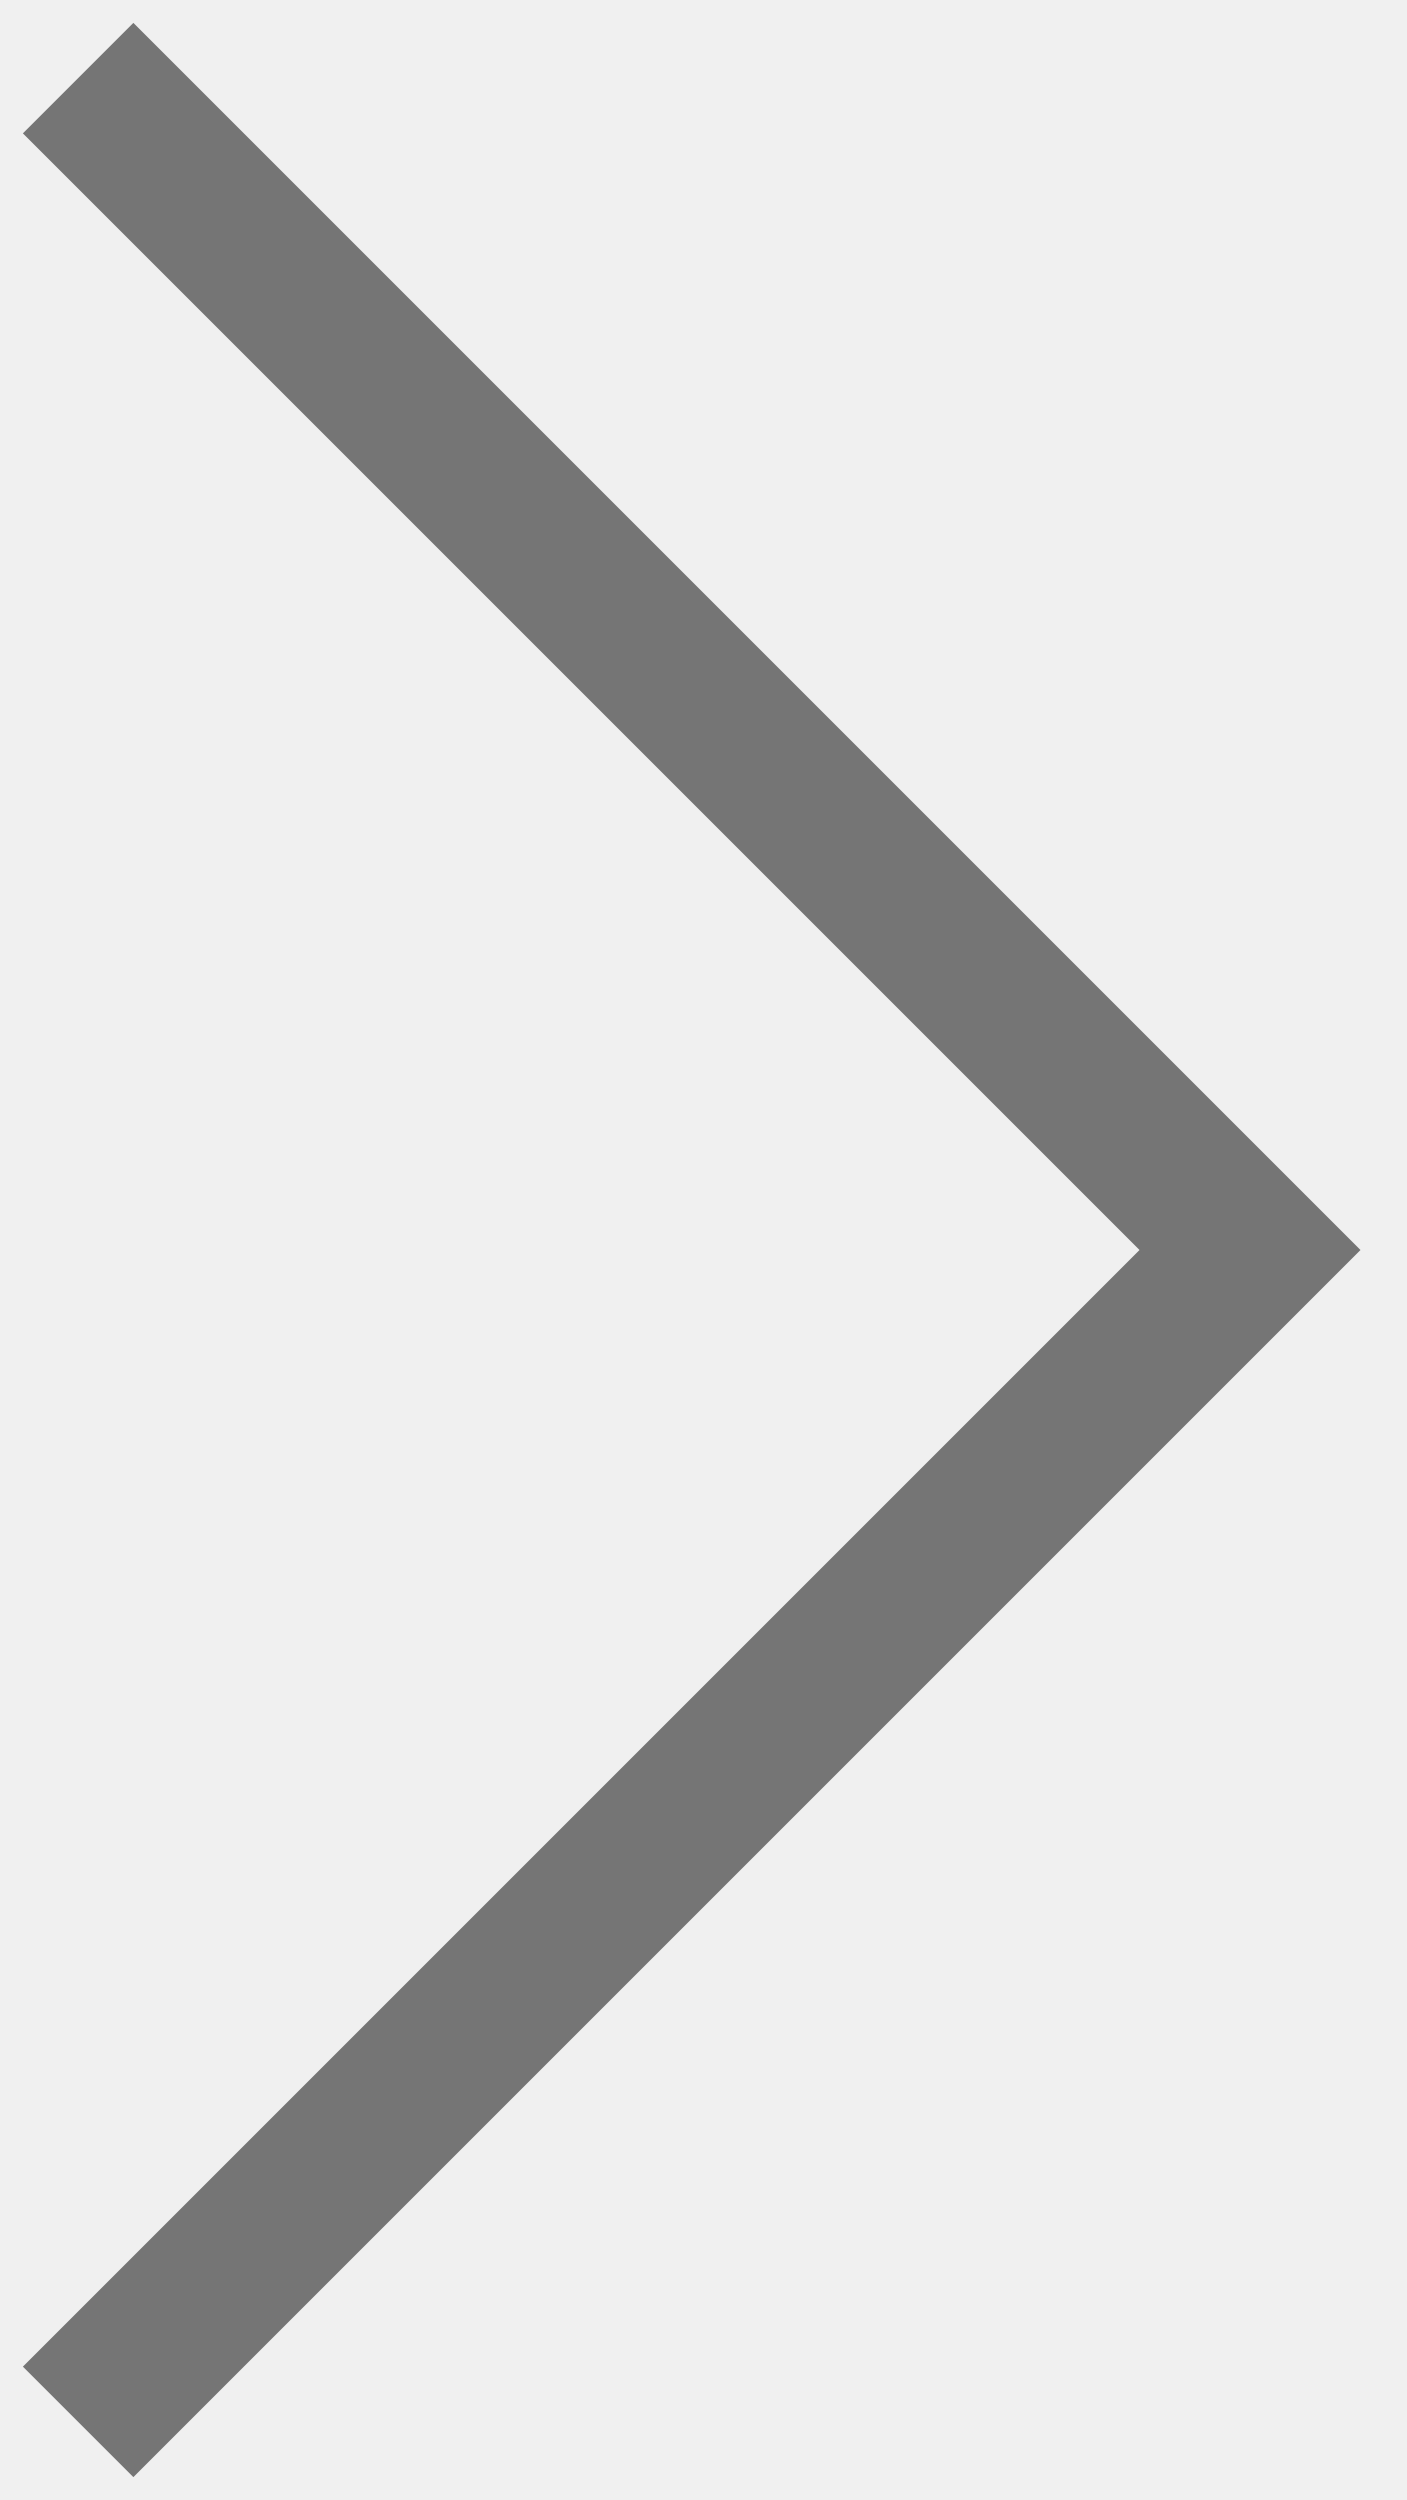
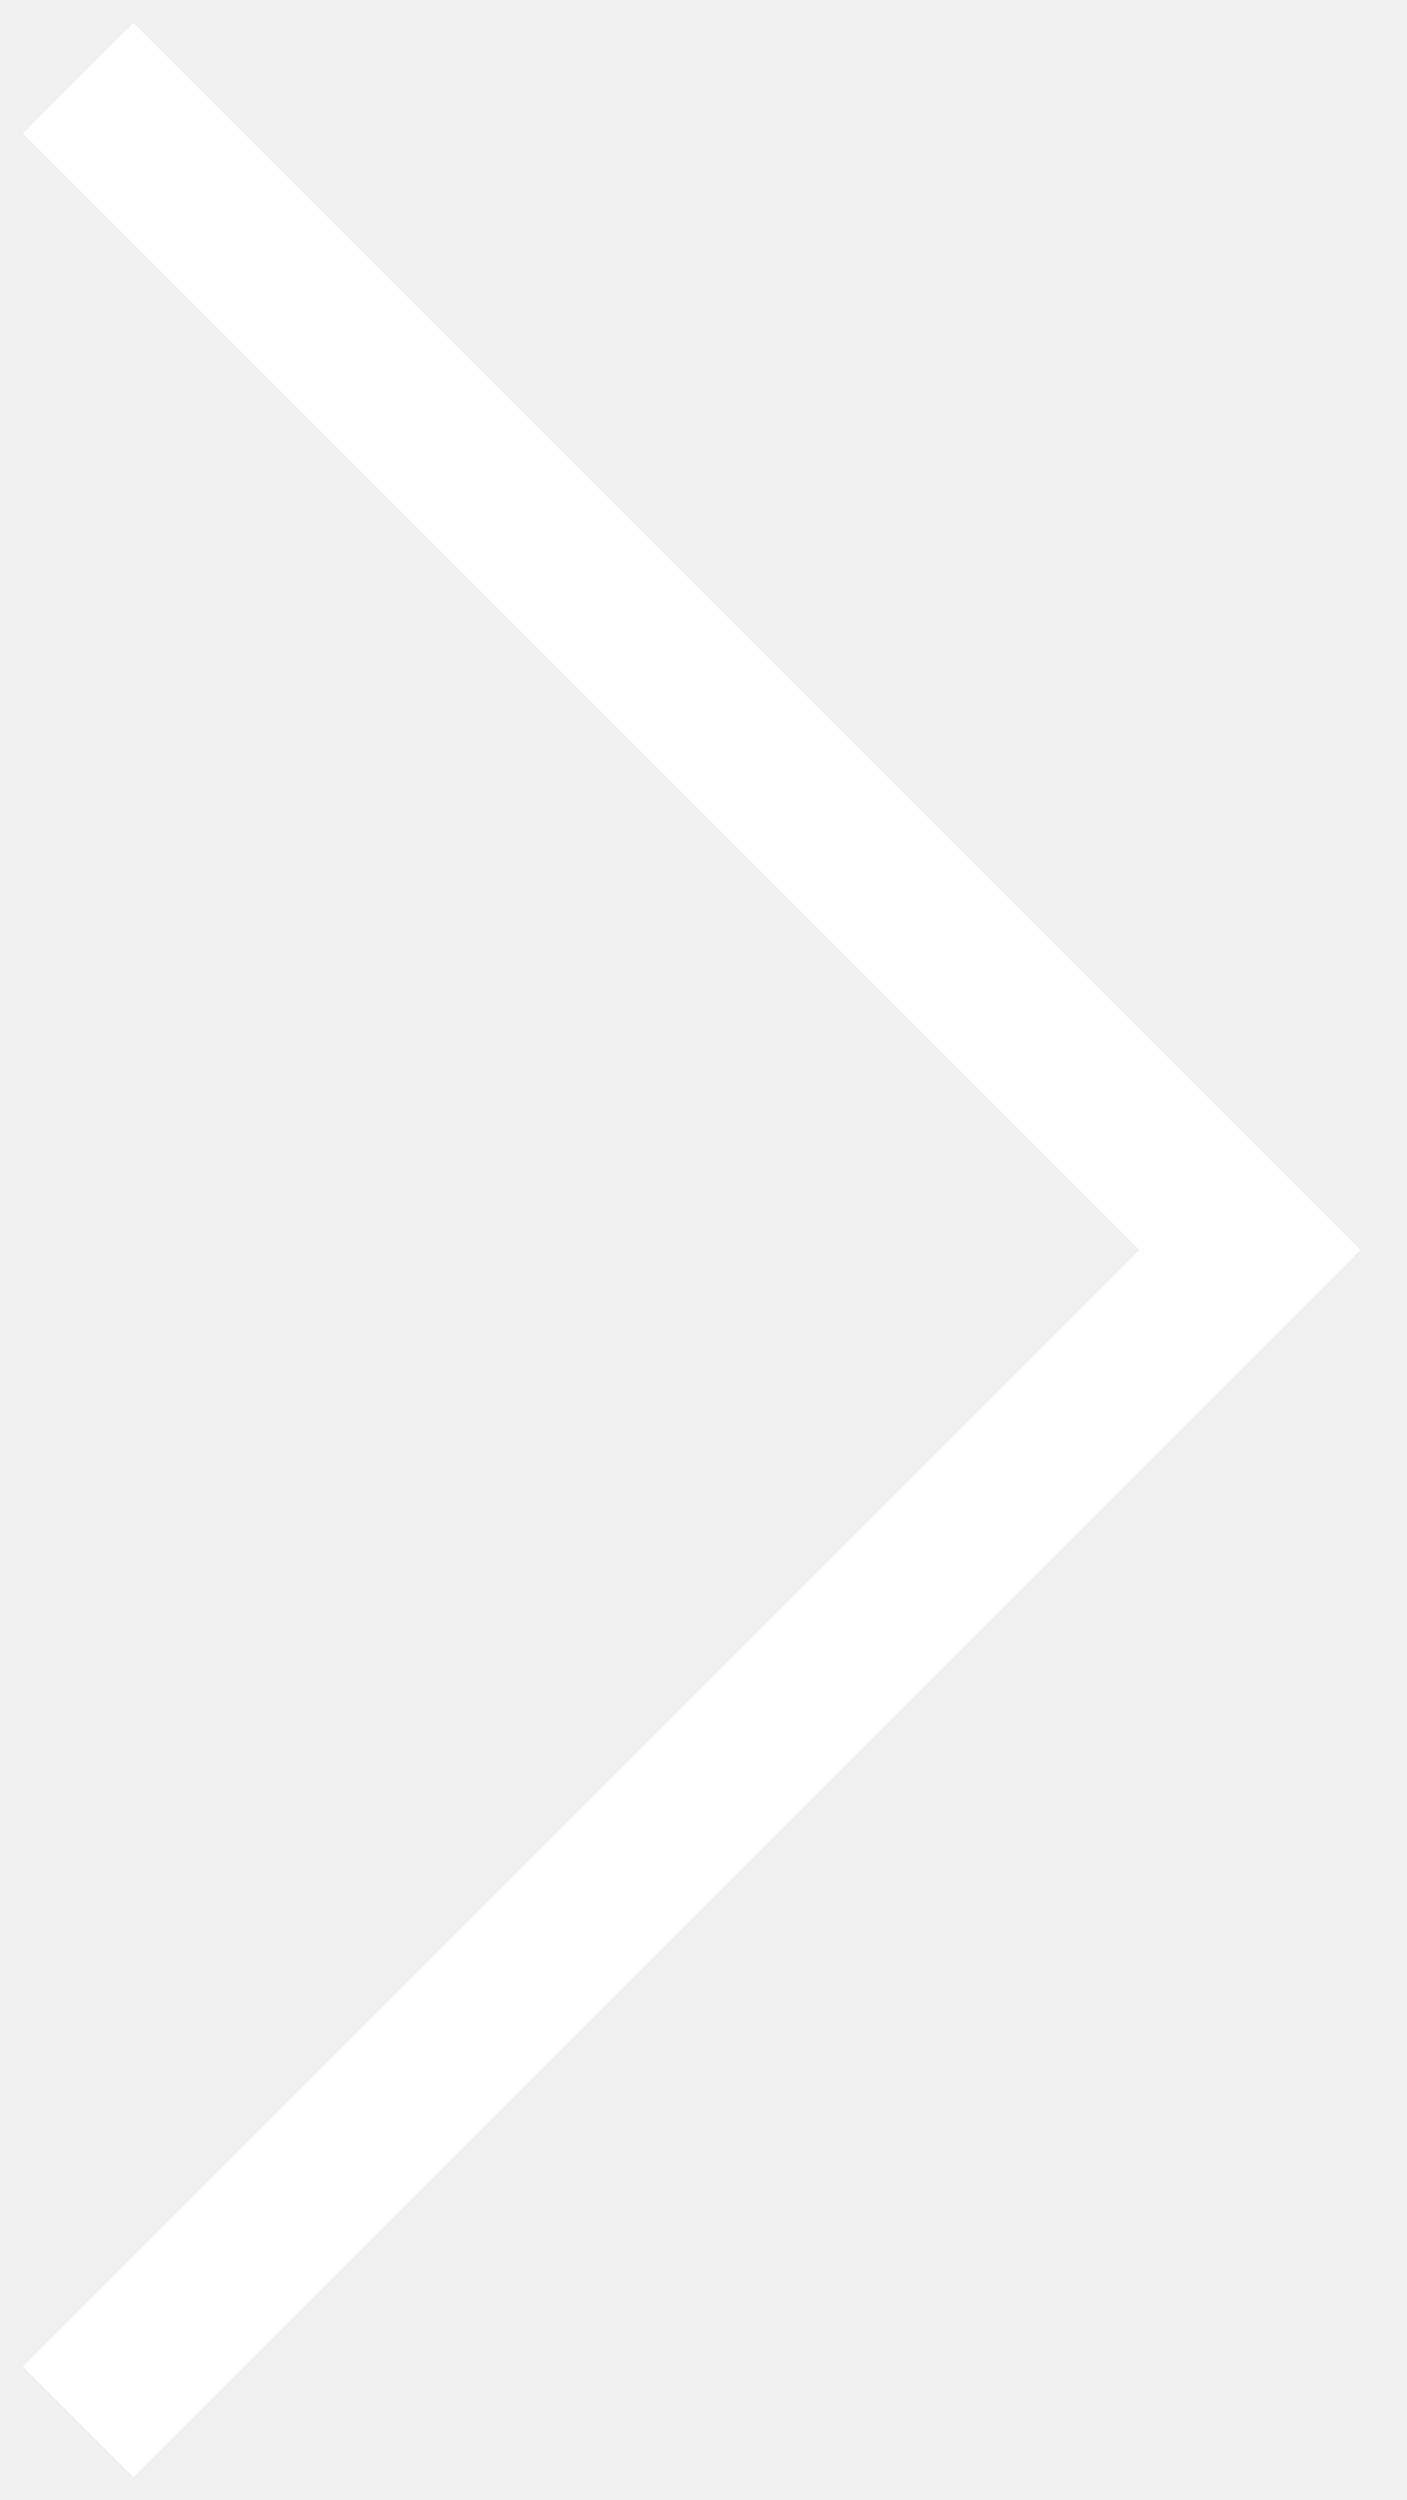
<svg xmlns="http://www.w3.org/2000/svg" width="18" height="32" viewBox="0 0 18 32" fill="none">
-   <path d="M1 1L16 16L1 31" stroke="#757575" stroke-width="2" />
+   <path d="M1 1L16 16L1 31" stroke="white" stroke-width="2" />
</svg>
